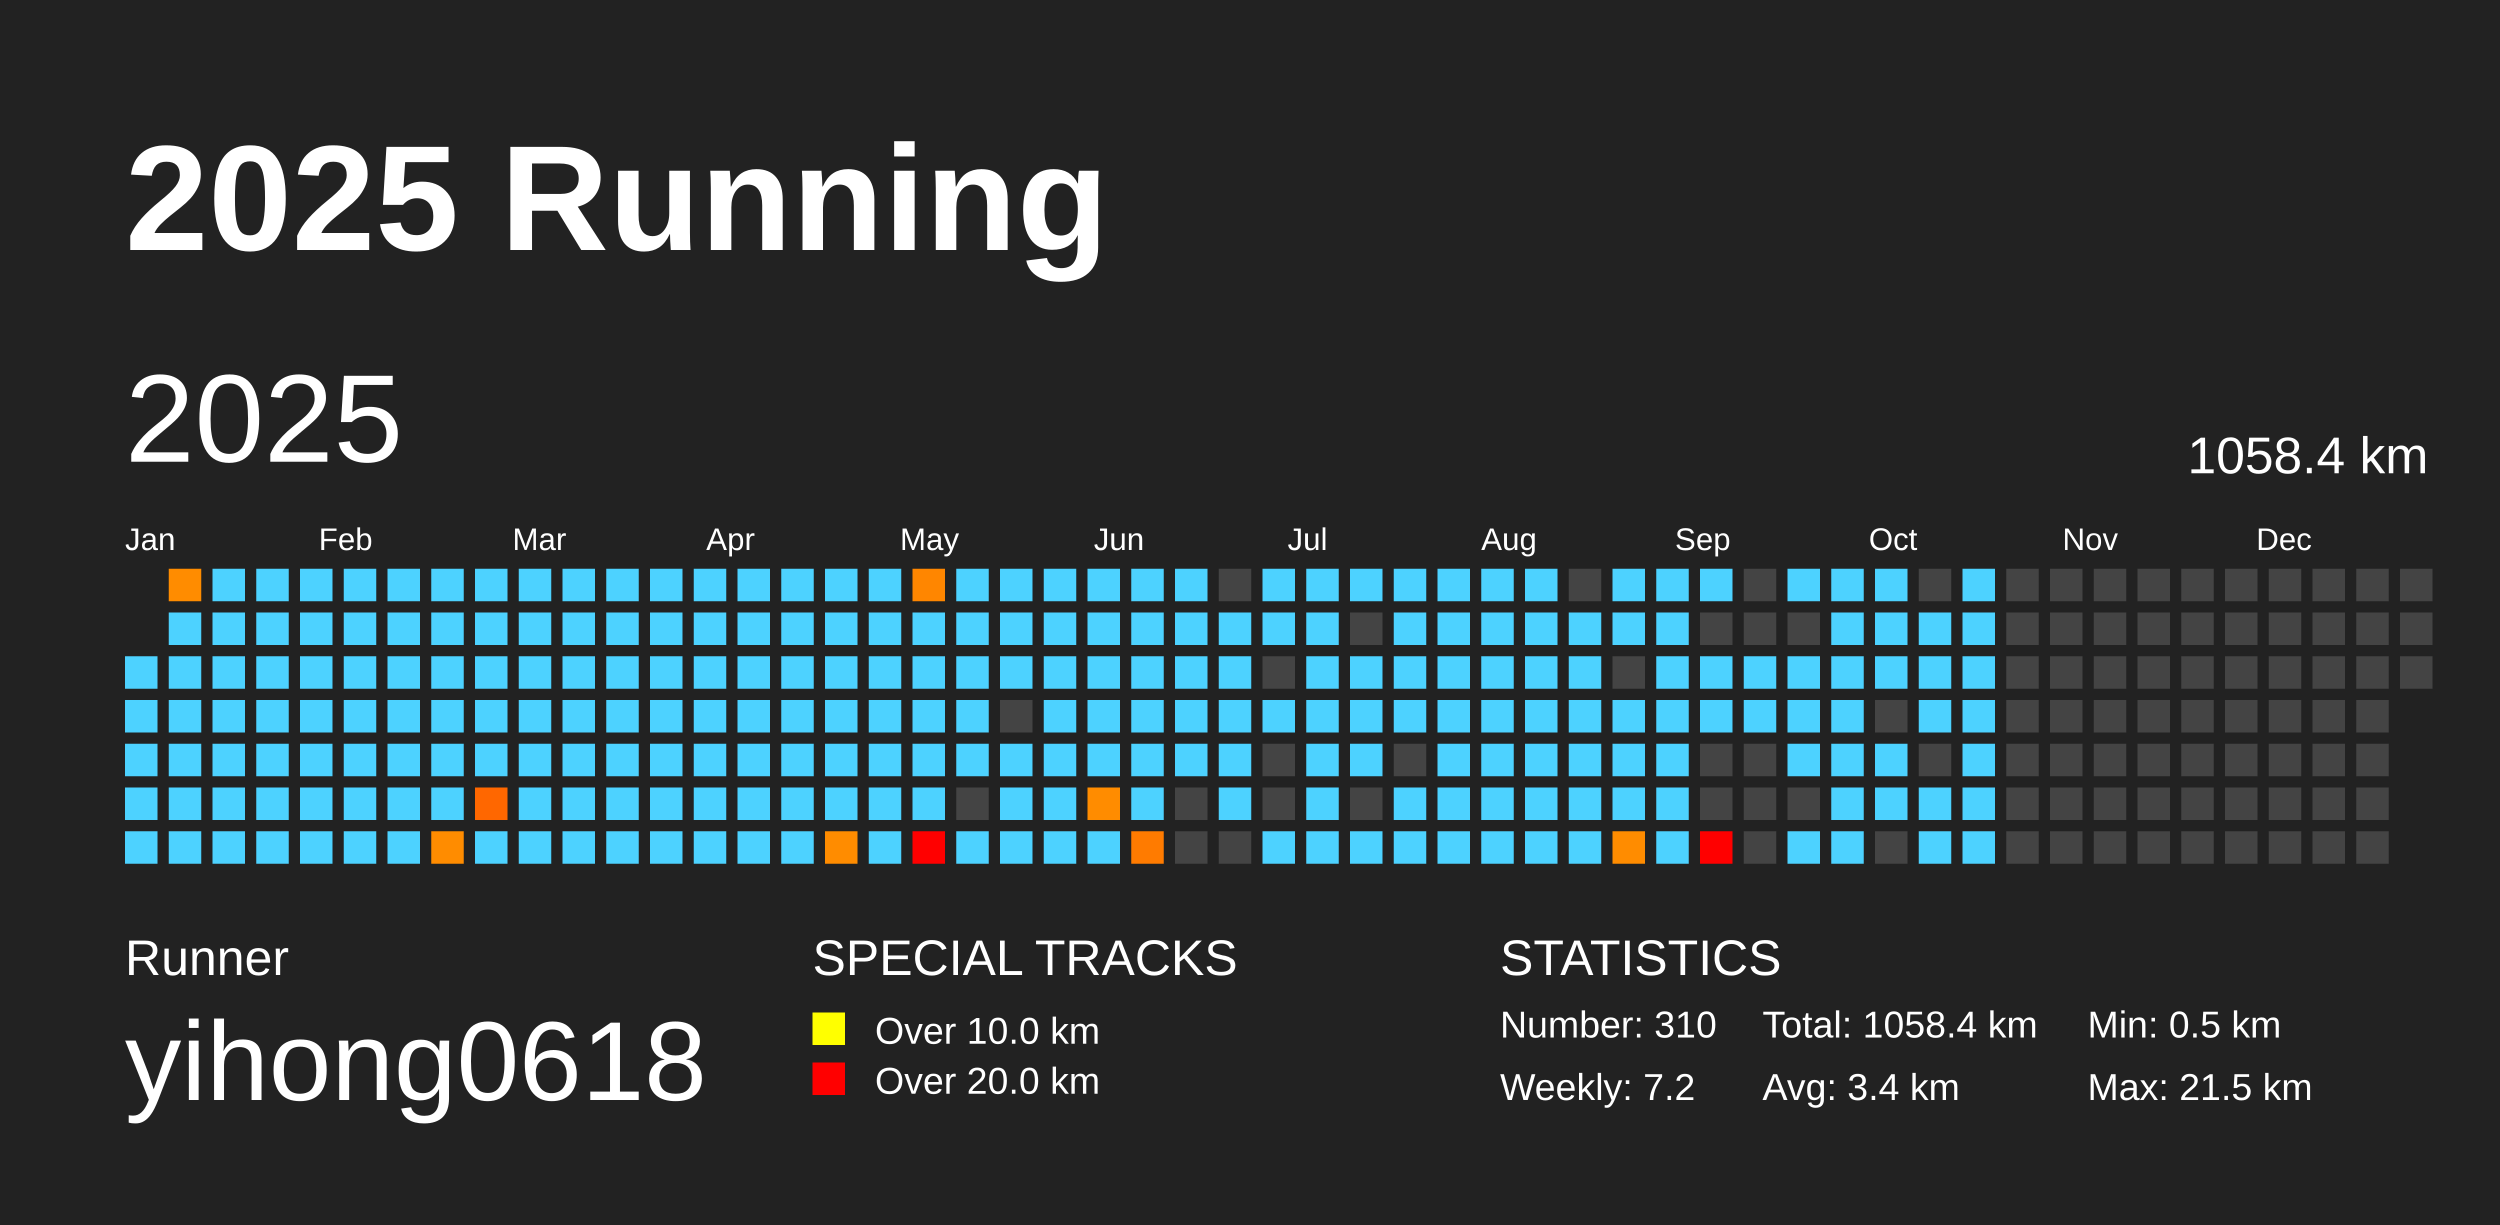
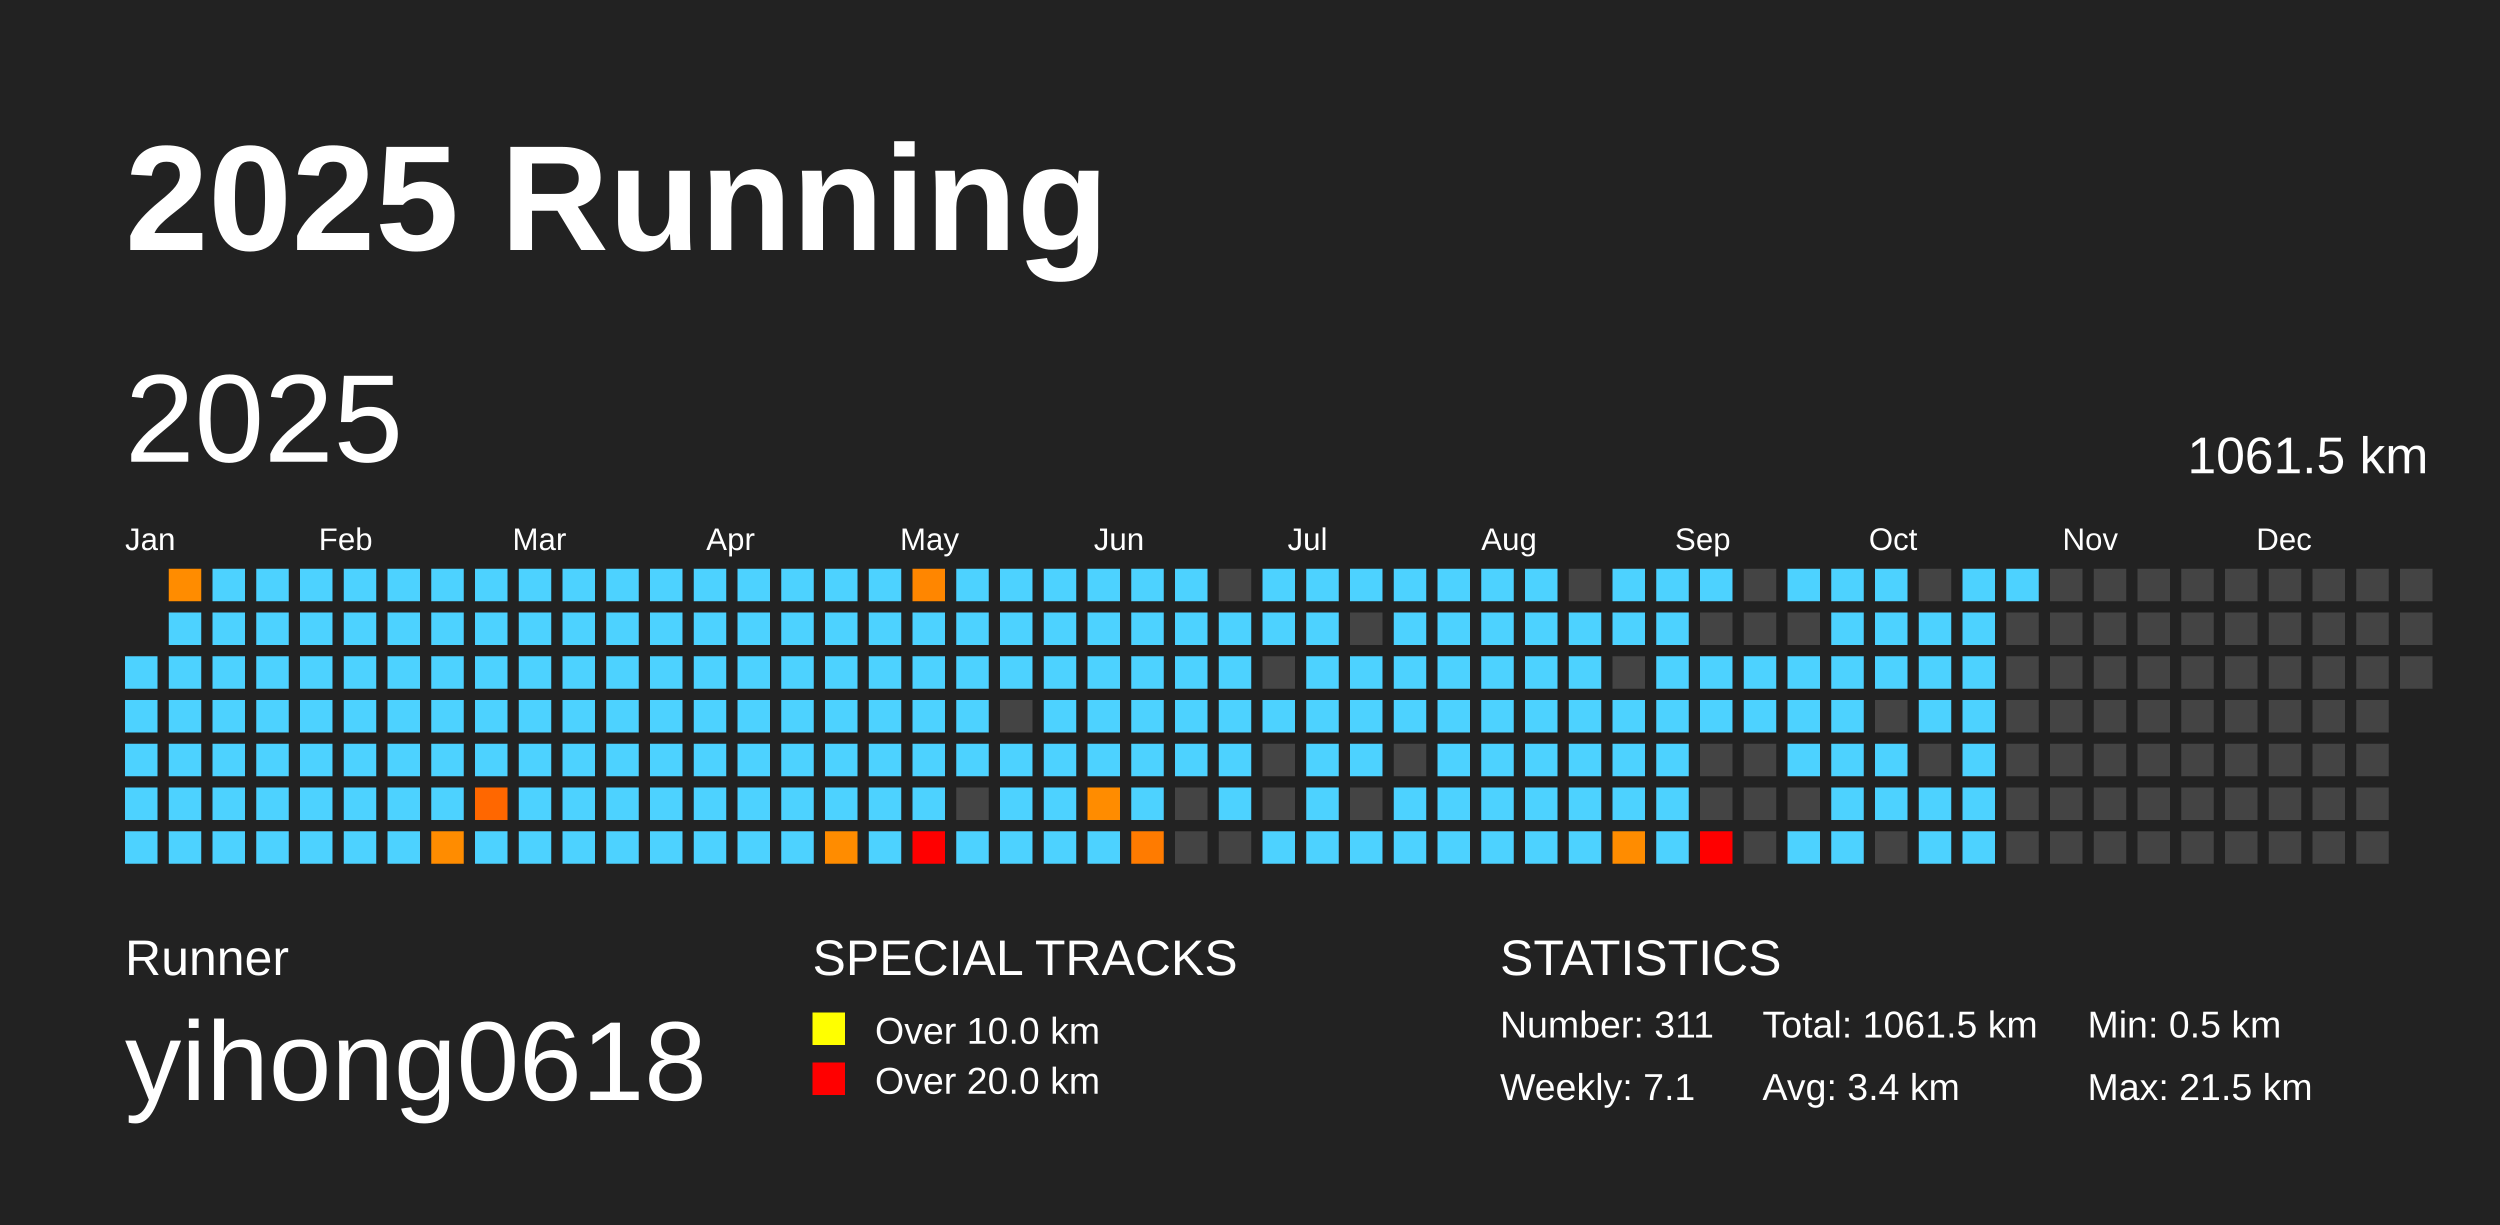
<svg xmlns="http://www.w3.org/2000/svg" baseProfile="full" height="98mm" version="1.1" viewBox="0,0,200,98" width="200mm">
  <defs />
  <rect fill="#222222" height="98" width="200" x="0" y="0" />
  <text fill="#FFFFFF" style="font-size:12px; font-family:Arial; font-weight:bold;" x="10" y="20">2025 Running</text>
  <text fill="#FFFFFF" style="font-size:4px; font-family:Arial" x="10" y="78">Runner</text>
  <text fill="#FFFFFF" style="font-size:9px; font-family:Arial" x="10" y="88">yihong0618</text>
  <text fill="#FFFFFF" style="font-size:4px; font-family:Arial" x="65" y="78">SPECIAL TRACKS</text>
  <rect fill="yellow" height="2.6" width="2.6" x="65" y="81" />
  <text fill="#FFFFFF" style="font-size:3px; font-family:Arial" x="70" y="83.5">Over 10.0 km</text>
  <rect fill="red" height="2.6" width="2.6" x="65" y="85" />
  <text fill="#FFFFFF" style="font-size:3px; font-family:Arial" x="70" y="87.5">Over 20.0 km</text>
  <text fill="#FFFFFF" style="font-size:4px; font-family:Arial" x="120" y="78">STATISTICS</text>
-   <text fill="#FFFFFF" style="font-size:3px; font-family:Arial" x="120" y="83">Number: 310</text>
-   <text fill="#FFFFFF" style="font-size:3px; font-family:Arial" x="120" y="88">Weekly: 7.2</text>
-   <text fill="#FFFFFF" style="font-size:3px; font-family:Arial" x="141" y="83">Total: 1058.4 km</text>
+   <text fill="#FFFFFF" style="font-size:3px; font-family:Arial" x="120" y="83">Number: 311</text>
+   <text fill="#FFFFFF" style="font-size:3px; font-family:Arial" x="120" y="88">Weekly: 7.1</text>
+   <text fill="#FFFFFF" style="font-size:3px; font-family:Arial" x="141" y="83">Total: 1061.5 km</text>
  <text fill="#FFFFFF" style="font-size:3px; font-family:Arial" x="141" y="88">Avg: 3.4 km</text>
  <text fill="#FFFFFF" style="font-size:3px; font-family:Arial" x="167" y="83">Min: 0.5 km</text>
  <text fill="#FFFFFF" style="font-size:3px; font-family:Arial" x="167" y="88">Max: 21.5 km</text>
  <text dominant-baseline="hanging" fill="#FFFFFF" style="font-size:10.0px; font-family:Arial;" x="10" y="30">2025</text>
-   <text dominant-baseline="hanging" fill="#FFFFFF" style="font-size:4.125px; font-family:Arial;" x="175" y="35">1058.4 km</text>
+   <text dominant-baseline="hanging" fill="#FFFFFF" style="font-size:4.125px; font-family:Arial;" x="175" y="35">1061.5 km</text>
  <text fill="#FFFFFF" style="font-size:2.5px; font-family:Arial" x="10.0" y="44">Jan</text>
  <text fill="#FFFFFF" style="font-size:2.5px; font-family:Arial" x="25.5" y="44">Feb</text>
  <text fill="#FFFFFF" style="font-size:2.5px; font-family:Arial" x="41.0" y="44">Mar</text>
  <text fill="#FFFFFF" style="font-size:2.5px; font-family:Arial" x="56.5" y="44">Apr</text>
  <text fill="#FFFFFF" style="font-size:2.5px; font-family:Arial" x="72.0" y="44">May</text>
  <text fill="#FFFFFF" style="font-size:2.5px; font-family:Arial" x="87.5" y="44">Jun</text>
  <text fill="#FFFFFF" style="font-size:2.5px; font-family:Arial" x="103.0" y="44">Jul</text>
  <text fill="#FFFFFF" style="font-size:2.5px; font-family:Arial" x="118.5" y="44">Aug</text>
  <text fill="#FFFFFF" style="font-size:2.5px; font-family:Arial" x="134.0" y="44">Sep</text>
  <text fill="#FFFFFF" style="font-size:2.5px; font-family:Arial" x="149.5" y="44">Oct</text>
  <text fill="#FFFFFF" style="font-size:2.5px; font-family:Arial" x="165.0" y="44">Nov</text>
  <text fill="#FFFFFF" style="font-size:2.5px; font-family:Arial" x="180.5" y="44">Dec</text>
  <rect fill="#4dd2ff" height="2.6" width="2.6" x="10.0" y="52.5" />
  <rect fill="#4dd2ff" height="2.6" width="2.6" x="10.0" y="56.0" />
  <rect fill="#4dd2ff" height="2.6" width="2.6" x="10.0" y="59.5" />
  <rect fill="#4dd2ff" height="2.6" width="2.6" x="10.0" y="63.0" />
  <rect fill="#4dd2ff" height="2.6" width="2.6" x="10.0" y="66.5" />
  <rect fill="#ff8c00" height="2.6" width="2.6" x="13.5" y="45.5" />
  <rect fill="#4dd2ff" height="2.6" width="2.6" x="13.5" y="49.0" />
  <rect fill="#4dd2ff" height="2.6" width="2.6" x="13.5" y="52.5" />
  <rect fill="#4dd2ff" height="2.6" width="2.6" x="13.5" y="56.0" />
  <rect fill="#4dd2ff" height="2.6" width="2.6" x="13.5" y="59.5" />
  <rect fill="#4dd2ff" height="2.6" width="2.6" x="13.5" y="63.0" />
  <rect fill="#4dd2ff" height="2.6" width="2.6" x="13.5" y="66.5" />
  <rect fill="#4dd2ff" height="2.6" width="2.6" x="17.0" y="45.5" />
  <rect fill="#4dd2ff" height="2.6" width="2.6" x="17.0" y="49.0" />
  <rect fill="#4dd2ff" height="2.6" width="2.6" x="17.0" y="52.5" />
  <rect fill="#4dd2ff" height="2.6" width="2.6" x="17.0" y="56.0" />
  <rect fill="#4dd2ff" height="2.6" width="2.6" x="17.0" y="59.5" />
  <rect fill="#4dd2ff" height="2.6" width="2.6" x="17.0" y="63.0" />
  <rect fill="#4dd2ff" height="2.6" width="2.6" x="17.0" y="66.5" />
  <rect fill="#4dd2ff" height="2.6" width="2.6" x="20.5" y="45.5" />
  <rect fill="#4dd2ff" height="2.6" width="2.6" x="20.5" y="49.0" />
  <rect fill="#4dd2ff" height="2.6" width="2.6" x="20.5" y="52.5" />
  <rect fill="#4dd2ff" height="2.6" width="2.6" x="20.5" y="56.0" />
  <rect fill="#4dd2ff" height="2.6" width="2.6" x="20.5" y="59.5" />
  <rect fill="#4dd2ff" height="2.6" width="2.6" x="20.5" y="63.0" />
  <rect fill="#4dd2ff" height="2.6" width="2.6" x="20.5" y="66.5" />
  <rect fill="#4dd2ff" height="2.6" width="2.6" x="24.0" y="45.5" />
  <rect fill="#4dd2ff" height="2.6" width="2.6" x="24.0" y="49.0" />
  <rect fill="#4dd2ff" height="2.6" width="2.6" x="24.0" y="52.5" />
  <rect fill="#4dd2ff" height="2.6" width="2.6" x="24.0" y="56.0" />
  <rect fill="#4dd2ff" height="2.6" width="2.6" x="24.0" y="59.5" />
  <rect fill="#4dd2ff" height="2.6" width="2.6" x="24.0" y="63.0" />
  <rect fill="#4dd2ff" height="2.6" width="2.6" x="24.0" y="66.5" />
  <rect fill="#4dd2ff" height="2.6" width="2.6" x="27.5" y="45.5" />
  <rect fill="#4dd2ff" height="2.6" width="2.6" x="27.5" y="49.0" />
  <rect fill="#4dd2ff" height="2.6" width="2.6" x="27.5" y="52.5" />
  <rect fill="#4dd2ff" height="2.6" width="2.6" x="27.5" y="56.0" />
  <rect fill="#4dd2ff" height="2.6" width="2.6" x="27.5" y="59.5" />
  <rect fill="#4dd2ff" height="2.6" width="2.6" x="27.5" y="63.0" />
  <rect fill="#4dd2ff" height="2.6" width="2.6" x="27.5" y="66.5" />
  <rect fill="#4dd2ff" height="2.6" width="2.6" x="31.0" y="45.5" />
  <rect fill="#4dd2ff" height="2.6" width="2.6" x="31.0" y="49.0" />
  <rect fill="#4dd2ff" height="2.6" width="2.6" x="31.0" y="52.5" />
  <rect fill="#4dd2ff" height="2.6" width="2.6" x="31.0" y="56.0" />
  <rect fill="#4dd2ff" height="2.6" width="2.6" x="31.0" y="59.5" />
  <rect fill="#4dd2ff" height="2.6" width="2.6" x="31.0" y="63.0" />
  <rect fill="#4dd2ff" height="2.6" width="2.6" x="31.0" y="66.5" />
  <rect fill="#4dd2ff" height="2.6" width="2.6" x="34.5" y="45.5" />
  <rect fill="#4dd2ff" height="2.6" width="2.6" x="34.5" y="49.0" />
  <rect fill="#4dd2ff" height="2.6" width="2.6" x="34.5" y="52.5" />
  <rect fill="#4dd2ff" height="2.6" width="2.6" x="34.5" y="56.0" />
  <rect fill="#4dd2ff" height="2.6" width="2.6" x="34.5" y="59.5" />
  <rect fill="#4dd2ff" height="2.6" width="2.6" x="34.5" y="63.0" />
  <rect fill="#ff8c00" height="2.6" width="2.6" x="34.5" y="66.5" />
  <rect fill="#4dd2ff" height="2.6" width="2.6" x="38.0" y="45.5" />
  <rect fill="#4dd2ff" height="2.6" width="2.6" x="38.0" y="49.0" />
  <rect fill="#4dd2ff" height="2.6" width="2.6" x="38.0" y="52.5" />
  <rect fill="#4dd2ff" height="2.6" width="2.6" x="38.0" y="56.0" />
  <rect fill="#4dd2ff" height="2.6" width="2.6" x="38.0" y="59.5" />
  <rect fill="#ff6700" height="2.6" width="2.6" x="38.0" y="63.0" />
  <rect fill="#4dd2ff" height="2.6" width="2.6" x="38.0" y="66.5" />
  <rect fill="#4dd2ff" height="2.6" width="2.6" x="41.5" y="45.5" />
  <rect fill="#4dd2ff" height="2.6" width="2.6" x="41.5" y="49.0" />
  <rect fill="#4dd2ff" height="2.6" width="2.6" x="41.5" y="52.5" />
  <rect fill="#4dd2ff" height="2.6" width="2.6" x="41.5" y="56.0" />
  <rect fill="#4dd2ff" height="2.6" width="2.6" x="41.5" y="59.5" />
  <rect fill="#4dd2ff" height="2.6" width="2.6" x="41.5" y="63.0" />
  <rect fill="#4dd2ff" height="2.6" width="2.6" x="41.5" y="66.5" />
  <rect fill="#4dd2ff" height="2.6" width="2.6" x="45.0" y="45.5" />
  <rect fill="#4dd2ff" height="2.6" width="2.6" x="45.0" y="49.0" />
  <rect fill="#4dd2ff" height="2.6" width="2.6" x="45.0" y="52.5" />
  <rect fill="#4dd2ff" height="2.6" width="2.6" x="45.0" y="56.0" />
  <rect fill="#4dd2ff" height="2.6" width="2.6" x="45.0" y="59.5" />
  <rect fill="#4dd2ff" height="2.6" width="2.6" x="45.0" y="63.0" />
  <rect fill="#4dd2ff" height="2.6" width="2.6" x="45.0" y="66.5" />
  <rect fill="#4dd2ff" height="2.6" width="2.6" x="48.5" y="45.5" />
  <rect fill="#4dd2ff" height="2.6" width="2.6" x="48.5" y="49.0" />
  <rect fill="#4dd2ff" height="2.6" width="2.6" x="48.5" y="52.5" />
  <rect fill="#4dd2ff" height="2.6" width="2.6" x="48.5" y="56.0" />
  <rect fill="#4dd2ff" height="2.6" width="2.6" x="48.5" y="59.5" />
  <rect fill="#4dd2ff" height="2.6" width="2.6" x="48.5" y="63.0" />
  <rect fill="#4dd2ff" height="2.6" width="2.6" x="48.5" y="66.5" />
  <rect fill="#4dd2ff" height="2.6" width="2.6" x="52.0" y="45.5" />
  <rect fill="#4dd2ff" height="2.6" width="2.6" x="52.0" y="49.0" />
  <rect fill="#4dd2ff" height="2.6" width="2.6" x="52.0" y="52.5" />
  <rect fill="#4dd2ff" height="2.6" width="2.6" x="52.0" y="56.0" />
  <rect fill="#4dd2ff" height="2.6" width="2.6" x="52.0" y="59.5" />
  <rect fill="#4dd2ff" height="2.6" width="2.6" x="52.0" y="63.0" />
  <rect fill="#4dd2ff" height="2.6" width="2.6" x="52.0" y="66.5" />
  <rect fill="#4dd2ff" height="2.6" width="2.6" x="55.5" y="45.5" />
  <rect fill="#4dd2ff" height="2.6" width="2.6" x="55.5" y="49.0" />
  <rect fill="#4dd2ff" height="2.6" width="2.6" x="55.5" y="52.5" />
  <rect fill="#4dd2ff" height="2.6" width="2.6" x="55.5" y="56.0" />
  <rect fill="#4dd2ff" height="2.6" width="2.6" x="55.5" y="59.5" />
  <rect fill="#4dd2ff" height="2.6" width="2.6" x="55.5" y="63.0" />
  <rect fill="#4dd2ff" height="2.6" width="2.6" x="55.5" y="66.5" />
  <rect fill="#4dd2ff" height="2.6" width="2.6" x="59.0" y="45.5" />
  <rect fill="#4dd2ff" height="2.6" width="2.6" x="59.0" y="49.0" />
  <rect fill="#4dd2ff" height="2.6" width="2.6" x="59.0" y="52.5" />
  <rect fill="#4dd2ff" height="2.6" width="2.6" x="59.0" y="56.0" />
  <rect fill="#4dd2ff" height="2.6" width="2.6" x="59.0" y="59.5" />
  <rect fill="#4dd2ff" height="2.6" width="2.6" x="59.0" y="63.0" />
  <rect fill="#4dd2ff" height="2.6" width="2.6" x="59.0" y="66.5" />
  <rect fill="#4dd2ff" height="2.6" width="2.6" x="62.5" y="45.5" />
  <rect fill="#4dd2ff" height="2.6" width="2.6" x="62.5" y="49.0" />
  <rect fill="#4dd2ff" height="2.6" width="2.6" x="62.5" y="52.5" />
  <rect fill="#4dd2ff" height="2.6" width="2.6" x="62.5" y="56.0" />
  <rect fill="#4dd2ff" height="2.6" width="2.6" x="62.5" y="59.5" />
  <rect fill="#4dd2ff" height="2.6" width="2.6" x="62.5" y="63.0" />
  <rect fill="#4dd2ff" height="2.6" width="2.6" x="62.5" y="66.5" />
  <rect fill="#4dd2ff" height="2.6" width="2.6" x="66.0" y="45.5" />
  <rect fill="#4dd2ff" height="2.6" width="2.6" x="66.0" y="49.0" />
  <rect fill="#4dd2ff" height="2.6" width="2.6" x="66.0" y="52.5" />
  <rect fill="#4dd2ff" height="2.6" width="2.6" x="66.0" y="56.0" />
  <rect fill="#4dd2ff" height="2.6" width="2.6" x="66.0" y="59.5" />
  <rect fill="#4dd2ff" height="2.6" width="2.6" x="66.0" y="63.0" />
  <rect fill="#ff8c00" height="2.6" width="2.6" x="66.0" y="66.5" />
  <rect fill="#4dd2ff" height="2.6" width="2.6" x="69.5" y="45.5" />
  <rect fill="#4dd2ff" height="2.6" width="2.6" x="69.5" y="49.0" />
  <rect fill="#4dd2ff" height="2.6" width="2.6" x="69.5" y="52.5" />
  <rect fill="#4dd2ff" height="2.6" width="2.6" x="69.5" y="56.0" />
  <rect fill="#4dd2ff" height="2.6" width="2.6" x="69.5" y="59.5" />
  <rect fill="#4dd2ff" height="2.6" width="2.6" x="69.5" y="63.0" />
  <rect fill="#4dd2ff" height="2.6" width="2.6" x="69.5" y="66.5" />
  <rect fill="#ff8600" height="2.6" width="2.6" x="73.0" y="45.5" />
  <rect fill="#4dd2ff" height="2.6" width="2.6" x="73.0" y="49.0" />
  <rect fill="#4dd2ff" height="2.6" width="2.6" x="73.0" y="52.5" />
  <rect fill="#4dd2ff" height="2.6" width="2.6" x="73.0" y="56.0" />
  <rect fill="#4dd2ff" height="2.6" width="2.6" x="73.0" y="59.5" />
  <rect fill="#4dd2ff" height="2.6" width="2.6" x="73.0" y="63.0" />
  <rect fill="red" height="2.6" width="2.6" x="73.0" y="66.5" />
  <rect fill="#4dd2ff" height="2.6" width="2.6" x="76.5" y="45.5" />
  <rect fill="#4dd2ff" height="2.6" width="2.6" x="76.5" y="49.0" />
  <rect fill="#4dd2ff" height="2.6" width="2.6" x="76.5" y="52.5" />
  <rect fill="#4dd2ff" height="2.6" width="2.6" x="76.5" y="56.0" />
  <rect fill="#4dd2ff" height="2.6" width="2.6" x="76.5" y="59.5" />
  <rect fill="#444444" height="2.6" width="2.6" x="76.5" y="63.0" />
  <rect fill="#4dd2ff" height="2.6" width="2.6" x="76.5" y="66.5" />
  <rect fill="#4dd2ff" height="2.6" width="2.6" x="80.0" y="45.5" />
  <rect fill="#4dd2ff" height="2.6" width="2.6" x="80.0" y="49.0" />
  <rect fill="#4dd2ff" height="2.6" width="2.6" x="80.0" y="52.5" />
  <rect fill="#444444" height="2.6" width="2.6" x="80.0" y="56.0" />
  <rect fill="#4dd2ff" height="2.6" width="2.6" x="80.0" y="59.5" />
  <rect fill="#4dd2ff" height="2.6" width="2.6" x="80.0" y="63.0" />
  <rect fill="#4dd2ff" height="2.6" width="2.6" x="80.0" y="66.5" />
  <rect fill="#4dd2ff" height="2.6" width="2.6" x="83.5" y="45.5" />
  <rect fill="#4dd2ff" height="2.6" width="2.6" x="83.5" y="49.0" />
  <rect fill="#4dd2ff" height="2.6" width="2.6" x="83.5" y="52.5" />
  <rect fill="#4dd2ff" height="2.6" width="2.6" x="83.5" y="56.0" />
  <rect fill="#4dd2ff" height="2.6" width="2.6" x="83.5" y="59.5" />
  <rect fill="#4dd2ff" height="2.6" width="2.6" x="83.5" y="63.0" />
  <rect fill="#4dd2ff" height="2.6" width="2.6" x="83.5" y="66.5" />
  <rect fill="#4dd2ff" height="2.6" width="2.6" x="87.0" y="45.5" />
  <rect fill="#4dd2ff" height="2.6" width="2.6" x="87.0" y="49.0" />
  <rect fill="#4dd2ff" height="2.6" width="2.6" x="87.0" y="52.5" />
  <rect fill="#4dd2ff" height="2.6" width="2.6" x="87.0" y="56.0" />
  <rect fill="#4dd2ff" height="2.6" width="2.6" x="87.0" y="59.5" />
  <rect fill="#ff8c00" height="2.6" width="2.6" x="87.0" y="63.0" />
  <rect fill="#4dd2ff" height="2.6" width="2.6" x="87.0" y="66.5" />
  <rect fill="#4dd2ff" height="2.6" width="2.6" x="90.5" y="45.5" />
  <rect fill="#4dd2ff" height="2.6" width="2.6" x="90.5" y="49.0" />
  <rect fill="#4dd2ff" height="2.6" width="2.6" x="90.5" y="52.5" />
  <rect fill="#4dd2ff" height="2.6" width="2.6" x="90.5" y="56.0" />
  <rect fill="#4dd2ff" height="2.6" width="2.6" x="90.5" y="59.5" />
  <rect fill="#4dd2ff" height="2.6" width="2.6" x="90.5" y="63.0" />
  <rect fill="#ff7b00" height="2.6" width="2.6" x="90.5" y="66.5" />
  <rect fill="#4dd2ff" height="2.6" width="2.6" x="94.0" y="45.5" />
  <rect fill="#4dd2ff" height="2.6" width="2.6" x="94.0" y="49.0" />
  <rect fill="#4dd2ff" height="2.6" width="2.6" x="94.0" y="52.5" />
  <rect fill="#4dd2ff" height="2.6" width="2.6" x="94.0" y="56.0" />
  <rect fill="#4dd2ff" height="2.6" width="2.6" x="94.0" y="59.5" />
  <rect fill="#444444" height="2.6" width="2.6" x="94.0" y="63.0" />
  <rect fill="#444444" height="2.6" width="2.6" x="94.0" y="66.5" />
  <rect fill="#444444" height="2.6" width="2.6" x="97.5" y="45.5" />
  <rect fill="#4dd2ff" height="2.6" width="2.6" x="97.5" y="49.0" />
  <rect fill="#4dd2ff" height="2.6" width="2.6" x="97.5" y="52.5" />
  <rect fill="#4dd2ff" height="2.6" width="2.6" x="97.5" y="56.0" />
  <rect fill="#4dd2ff" height="2.6" width="2.6" x="97.5" y="59.5" />
  <rect fill="#4dd2ff" height="2.6" width="2.6" x="97.5" y="63.0" />
  <rect fill="#444444" height="2.6" width="2.6" x="97.5" y="66.5" />
  <rect fill="#4dd2ff" height="2.6" width="2.6" x="101.0" y="45.5" />
  <rect fill="#4dd2ff" height="2.6" width="2.6" x="101.0" y="49.0" />
  <rect fill="#444444" height="2.6" width="2.6" x="101.0" y="52.5" />
  <rect fill="#4dd2ff" height="2.6" width="2.6" x="101.0" y="56.0" />
  <rect fill="#444444" height="2.6" width="2.6" x="101.0" y="59.5" />
  <rect fill="#444444" height="2.6" width="2.6" x="101.0" y="63.0" />
  <rect fill="#4dd2ff" height="2.6" width="2.6" x="101.0" y="66.5" />
  <rect fill="#4dd2ff" height="2.6" width="2.6" x="104.5" y="45.5" />
  <rect fill="#4dd2ff" height="2.6" width="2.6" x="104.5" y="49.0" />
  <rect fill="#4dd2ff" height="2.6" width="2.6" x="104.5" y="52.5" />
  <rect fill="#4dd2ff" height="2.6" width="2.6" x="104.5" y="56.0" />
  <rect fill="#4dd2ff" height="2.6" width="2.6" x="104.5" y="59.5" />
  <rect fill="#4dd2ff" height="2.6" width="2.6" x="104.5" y="63.0" />
  <rect fill="#4dd2ff" height="2.6" width="2.6" x="104.5" y="66.5" />
  <rect fill="#4dd2ff" height="2.6" width="2.6" x="108.0" y="45.5" />
  <rect fill="#444444" height="2.6" width="2.6" x="108.0" y="49.0" />
  <rect fill="#4dd2ff" height="2.6" width="2.6" x="108.0" y="52.5" />
  <rect fill="#4dd2ff" height="2.6" width="2.6" x="108.0" y="56.0" />
  <rect fill="#4dd2ff" height="2.6" width="2.6" x="108.0" y="59.5" />
  <rect fill="#444444" height="2.6" width="2.6" x="108.0" y="63.0" />
  <rect fill="#4dd2ff" height="2.6" width="2.6" x="108.0" y="66.5" />
  <rect fill="#4dd2ff" height="2.6" width="2.6" x="111.5" y="45.5" />
  <rect fill="#4dd2ff" height="2.6" width="2.6" x="111.5" y="49.0" />
  <rect fill="#4dd2ff" height="2.6" width="2.6" x="111.5" y="52.5" />
  <rect fill="#4dd2ff" height="2.6" width="2.6" x="111.5" y="56.0" />
  <rect fill="#444444" height="2.6" width="2.6" x="111.5" y="59.5" />
  <rect fill="#4dd2ff" height="2.6" width="2.6" x="111.5" y="63.0" />
  <rect fill="#4dd2ff" height="2.6" width="2.6" x="111.5" y="66.5" />
  <rect fill="#4dd2ff" height="2.6" width="2.6" x="115.0" y="45.5" />
  <rect fill="#4dd2ff" height="2.6" width="2.6" x="115.0" y="49.0" />
  <rect fill="#4dd2ff" height="2.6" width="2.6" x="115.0" y="52.5" />
  <rect fill="#4dd2ff" height="2.6" width="2.6" x="115.0" y="56.0" />
  <rect fill="#4dd2ff" height="2.6" width="2.6" x="115.0" y="59.5" />
  <rect fill="#4dd2ff" height="2.6" width="2.6" x="115.0" y="63.0" />
  <rect fill="#4dd2ff" height="2.6" width="2.6" x="115.0" y="66.5" />
  <rect fill="#4dd2ff" height="2.6" width="2.6" x="118.5" y="45.5" />
  <rect fill="#4dd2ff" height="2.6" width="2.6" x="118.5" y="49.0" />
  <rect fill="#4dd2ff" height="2.6" width="2.6" x="118.5" y="52.5" />
  <rect fill="#4dd2ff" height="2.6" width="2.6" x="118.5" y="56.0" />
  <rect fill="#4dd2ff" height="2.6" width="2.6" x="118.5" y="59.5" />
  <rect fill="#4dd2ff" height="2.6" width="2.6" x="118.5" y="63.0" />
  <rect fill="#4dd2ff" height="2.6" width="2.6" x="118.5" y="66.5" />
  <rect fill="#4dd2ff" height="2.6" width="2.6" x="122.0" y="45.5" />
  <rect fill="#4dd2ff" height="2.6" width="2.6" x="122.0" y="49.0" />
  <rect fill="#4dd2ff" height="2.6" width="2.6" x="122.0" y="52.5" />
  <rect fill="#4dd2ff" height="2.6" width="2.6" x="122.0" y="56.0" />
  <rect fill="#4dd2ff" height="2.6" width="2.6" x="122.0" y="59.5" />
  <rect fill="#4dd2ff" height="2.6" width="2.6" x="122.0" y="63.0" />
  <rect fill="#4dd2ff" height="2.6" width="2.6" x="122.0" y="66.5" />
  <rect fill="#444444" height="2.6" width="2.6" x="125.5" y="45.5" />
  <rect fill="#4dd2ff" height="2.6" width="2.6" x="125.5" y="49.0" />
  <rect fill="#4dd2ff" height="2.6" width="2.6" x="125.5" y="52.5" />
  <rect fill="#4dd2ff" height="2.6" width="2.6" x="125.5" y="56.0" />
  <rect fill="#4dd2ff" height="2.6" width="2.6" x="125.5" y="59.5" />
  <rect fill="#4dd2ff" height="2.6" width="2.6" x="125.5" y="63.0" />
  <rect fill="#4dd2ff" height="2.6" width="2.6" x="125.5" y="66.5" />
  <rect fill="#4dd2ff" height="2.6" width="2.6" x="129.0" y="45.5" />
  <rect fill="#4dd2ff" height="2.6" width="2.6" x="129.0" y="49.0" />
  <rect fill="#444444" height="2.6" width="2.6" x="129.0" y="52.5" />
  <rect fill="#4dd2ff" height="2.6" width="2.6" x="129.0" y="56.0" />
  <rect fill="#4dd2ff" height="2.6" width="2.6" x="129.0" y="59.5" />
  <rect fill="#4dd2ff" height="2.6" width="2.6" x="129.0" y="63.0" />
  <rect fill="#ff8c00" height="2.6" width="2.6" x="129.0" y="66.5" />
  <rect fill="#4dd2ff" height="2.6" width="2.6" x="132.5" y="45.5" />
  <rect fill="#4dd2ff" height="2.6" width="2.6" x="132.5" y="49.0" />
  <rect fill="#4dd2ff" height="2.6" width="2.6" x="132.5" y="52.5" />
  <rect fill="#4dd2ff" height="2.6" width="2.6" x="132.5" y="56.0" />
  <rect fill="#4dd2ff" height="2.6" width="2.6" x="132.5" y="59.5" />
  <rect fill="#4dd2ff" height="2.6" width="2.6" x="132.5" y="63.0" />
  <rect fill="#4dd2ff" height="2.6" width="2.6" x="132.5" y="66.5" />
  <rect fill="#4dd2ff" height="2.6" width="2.6" x="136.0" y="45.5" />
  <rect fill="#444444" height="2.6" width="2.6" x="136.0" y="49.0" />
  <rect fill="#4dd2ff" height="2.6" width="2.6" x="136.0" y="52.5" />
  <rect fill="#4dd2ff" height="2.6" width="2.6" x="136.0" y="56.0" />
  <rect fill="#444444" height="2.6" width="2.6" x="136.0" y="59.5" />
  <rect fill="#444444" height="2.6" width="2.6" x="136.0" y="63.0" />
  <rect fill="red" height="2.6" width="2.6" x="136.0" y="66.5" />
  <rect fill="#444444" height="2.6" width="2.6" x="139.5" y="45.5" />
  <rect fill="#444444" height="2.6" width="2.6" x="139.5" y="49.0" />
  <rect fill="#4dd2ff" height="2.6" width="2.6" x="139.5" y="52.5" />
  <rect fill="#4dd2ff" height="2.6" width="2.6" x="139.5" y="56.0" />
  <rect fill="#444444" height="2.6" width="2.6" x="139.5" y="59.5" />
  <rect fill="#444444" height="2.6" width="2.6" x="139.5" y="63.0" />
  <rect fill="#444444" height="2.6" width="2.6" x="139.5" y="66.5" />
  <rect fill="#4dd2ff" height="2.6" width="2.6" x="143.0" y="45.5" />
  <rect fill="#444444" height="2.6" width="2.6" x="143.0" y="49.0" />
  <rect fill="#4dd2ff" height="2.6" width="2.6" x="143.0" y="52.5" />
  <rect fill="#4dd2ff" height="2.6" width="2.6" x="143.0" y="56.0" />
  <rect fill="#4dd2ff" height="2.6" width="2.6" x="143.0" y="59.5" />
  <rect fill="#444444" height="2.6" width="2.6" x="143.0" y="63.0" />
  <rect fill="#4dd2ff" height="2.6" width="2.6" x="143.0" y="66.5" />
  <rect fill="#4dd2ff" height="2.6" width="2.6" x="146.5" y="45.5" />
  <rect fill="#4dd2ff" height="2.6" width="2.6" x="146.5" y="49.0" />
  <rect fill="#4dd2ff" height="2.6" width="2.6" x="146.5" y="52.5" />
  <rect fill="#4dd2ff" height="2.6" width="2.6" x="146.5" y="56.0" />
  <rect fill="#4dd2ff" height="2.6" width="2.6" x="146.5" y="59.5" />
  <rect fill="#4dd2ff" height="2.6" width="2.6" x="146.5" y="63.0" />
  <rect fill="#4dd2ff" height="2.6" width="2.6" x="146.5" y="66.5" />
  <rect fill="#4dd2ff" height="2.6" width="2.6" x="150.0" y="45.5" />
  <rect fill="#4dd2ff" height="2.6" width="2.6" x="150.0" y="49.0" />
  <rect fill="#4dd2ff" height="2.6" width="2.6" x="150.0" y="52.5" />
  <rect fill="#444444" height="2.6" width="2.6" x="150.0" y="56.0" />
  <rect fill="#4dd2ff" height="2.6" width="2.6" x="150.0" y="59.5" />
  <rect fill="#4dd2ff" height="2.6" width="2.6" x="150.0" y="63.0" />
  <rect fill="#444444" height="2.6" width="2.6" x="150.0" y="66.5" />
  <rect fill="#444444" height="2.6" width="2.6" x="153.5" y="45.5" />
  <rect fill="#4dd2ff" height="2.6" width="2.6" x="153.5" y="49.0" />
  <rect fill="#4dd2ff" height="2.6" width="2.6" x="153.5" y="52.5" />
  <rect fill="#4dd2ff" height="2.6" width="2.6" x="153.5" y="56.0" />
  <rect fill="#444444" height="2.6" width="2.6" x="153.5" y="59.5" />
  <rect fill="#4dd2ff" height="2.6" width="2.6" x="153.5" y="63.0" />
  <rect fill="#4dd2ff" height="2.6" width="2.6" x="153.5" y="66.5" />
  <rect fill="#4dd2ff" height="2.6" width="2.6" x="157.0" y="45.5" />
  <rect fill="#4dd2ff" height="2.6" width="2.6" x="157.0" y="49.0" />
  <rect fill="#4dd2ff" height="2.6" width="2.6" x="157.0" y="52.5" />
  <rect fill="#4dd2ff" height="2.6" width="2.6" x="157.0" y="56.0" />
  <rect fill="#4dd2ff" height="2.6" width="2.6" x="157.0" y="59.5" />
  <rect fill="#4dd2ff" height="2.6" width="2.6" x="157.0" y="63.0" />
  <rect fill="#4dd2ff" height="2.6" width="2.6" x="157.0" y="66.5" />
-   <rect fill="#444444" height="2.6" width="2.6" x="160.5" y="45.5" />
+   <rect fill="#4dd2ff" height="2.6" width="2.6" x="160.5" y="45.5" />
  <rect fill="#444444" height="2.6" width="2.6" x="160.5" y="49.0" />
  <rect fill="#444444" height="2.6" width="2.6" x="160.5" y="52.5" />
  <rect fill="#444444" height="2.6" width="2.6" x="160.5" y="56.0" />
  <rect fill="#444444" height="2.6" width="2.6" x="160.5" y="59.5" />
  <rect fill="#444444" height="2.6" width="2.6" x="160.5" y="63.0" />
  <rect fill="#444444" height="2.6" width="2.6" x="160.5" y="66.5" />
  <rect fill="#444444" height="2.6" width="2.6" x="164.0" y="45.5" />
  <rect fill="#444444" height="2.6" width="2.6" x="164.0" y="49.0" />
  <rect fill="#444444" height="2.6" width="2.6" x="164.0" y="52.5" />
  <rect fill="#444444" height="2.6" width="2.6" x="164.0" y="56.0" />
  <rect fill="#444444" height="2.6" width="2.6" x="164.0" y="59.5" />
  <rect fill="#444444" height="2.6" width="2.6" x="164.0" y="63.0" />
  <rect fill="#444444" height="2.6" width="2.6" x="164.0" y="66.5" />
  <rect fill="#444444" height="2.6" width="2.6" x="167.5" y="45.5" />
  <rect fill="#444444" height="2.6" width="2.6" x="167.5" y="49.0" />
  <rect fill="#444444" height="2.6" width="2.6" x="167.5" y="52.5" />
  <rect fill="#444444" height="2.6" width="2.6" x="167.5" y="56.0" />
  <rect fill="#444444" height="2.6" width="2.6" x="167.5" y="59.5" />
  <rect fill="#444444" height="2.6" width="2.6" x="167.5" y="63.0" />
  <rect fill="#444444" height="2.6" width="2.6" x="167.5" y="66.5" />
  <rect fill="#444444" height="2.6" width="2.6" x="171.0" y="45.5" />
  <rect fill="#444444" height="2.6" width="2.6" x="171.0" y="49.0" />
  <rect fill="#444444" height="2.6" width="2.6" x="171.0" y="52.5" />
  <rect fill="#444444" height="2.6" width="2.6" x="171.0" y="56.0" />
  <rect fill="#444444" height="2.6" width="2.6" x="171.0" y="59.5" />
  <rect fill="#444444" height="2.6" width="2.6" x="171.0" y="63.0" />
  <rect fill="#444444" height="2.6" width="2.6" x="171.0" y="66.5" />
  <rect fill="#444444" height="2.6" width="2.6" x="174.5" y="45.5" />
  <rect fill="#444444" height="2.6" width="2.6" x="174.5" y="49.0" />
  <rect fill="#444444" height="2.6" width="2.6" x="174.5" y="52.5" />
  <rect fill="#444444" height="2.6" width="2.6" x="174.5" y="56.0" />
  <rect fill="#444444" height="2.6" width="2.6" x="174.5" y="59.5" />
  <rect fill="#444444" height="2.6" width="2.6" x="174.5" y="63.0" />
  <rect fill="#444444" height="2.6" width="2.6" x="174.5" y="66.5" />
  <rect fill="#444444" height="2.6" width="2.6" x="178.0" y="45.5" />
  <rect fill="#444444" height="2.6" width="2.6" x="178.0" y="49.0" />
  <rect fill="#444444" height="2.6" width="2.6" x="178.0" y="52.5" />
  <rect fill="#444444" height="2.6" width="2.6" x="178.0" y="56.0" />
  <rect fill="#444444" height="2.6" width="2.6" x="178.0" y="59.5" />
  <rect fill="#444444" height="2.6" width="2.6" x="178.0" y="63.0" />
  <rect fill="#444444" height="2.6" width="2.6" x="178.0" y="66.5" />
  <rect fill="#444444" height="2.6" width="2.6" x="181.5" y="45.5" />
  <rect fill="#444444" height="2.6" width="2.6" x="181.5" y="49.0" />
  <rect fill="#444444" height="2.6" width="2.6" x="181.5" y="52.5" />
  <rect fill="#444444" height="2.6" width="2.6" x="181.5" y="56.0" />
  <rect fill="#444444" height="2.6" width="2.6" x="181.5" y="59.5" />
  <rect fill="#444444" height="2.6" width="2.6" x="181.5" y="63.0" />
  <rect fill="#444444" height="2.6" width="2.6" x="181.5" y="66.5" />
  <rect fill="#444444" height="2.6" width="2.6" x="185.0" y="45.5" />
  <rect fill="#444444" height="2.6" width="2.6" x="185.0" y="49.0" />
  <rect fill="#444444" height="2.6" width="2.6" x="185.0" y="52.5" />
  <rect fill="#444444" height="2.6" width="2.6" x="185.0" y="56.0" />
  <rect fill="#444444" height="2.6" width="2.6" x="185.0" y="59.5" />
  <rect fill="#444444" height="2.6" width="2.6" x="185.0" y="63.0" />
  <rect fill="#444444" height="2.6" width="2.6" x="185.0" y="66.5" />
  <rect fill="#444444" height="2.6" width="2.6" x="188.5" y="45.5" />
  <rect fill="#444444" height="2.6" width="2.6" x="188.5" y="49.0" />
  <rect fill="#444444" height="2.6" width="2.6" x="188.5" y="52.5" />
  <rect fill="#444444" height="2.6" width="2.6" x="188.5" y="56.0" />
  <rect fill="#444444" height="2.6" width="2.6" x="188.5" y="59.5" />
  <rect fill="#444444" height="2.6" width="2.6" x="188.5" y="63.0" />
  <rect fill="#444444" height="2.6" width="2.6" x="188.5" y="66.5" />
  <rect fill="#444444" height="2.6" width="2.6" x="192.0" y="45.5" />
  <rect fill="#444444" height="2.6" width="2.6" x="192.0" y="49.0" />
  <rect fill="#444444" height="2.6" width="2.6" x="192.0" y="52.5" />
</svg>
